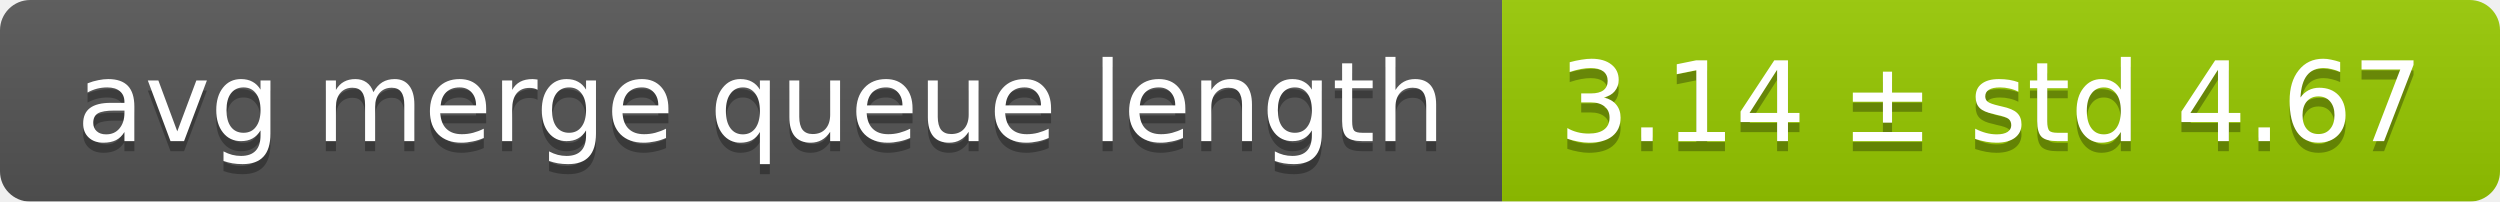
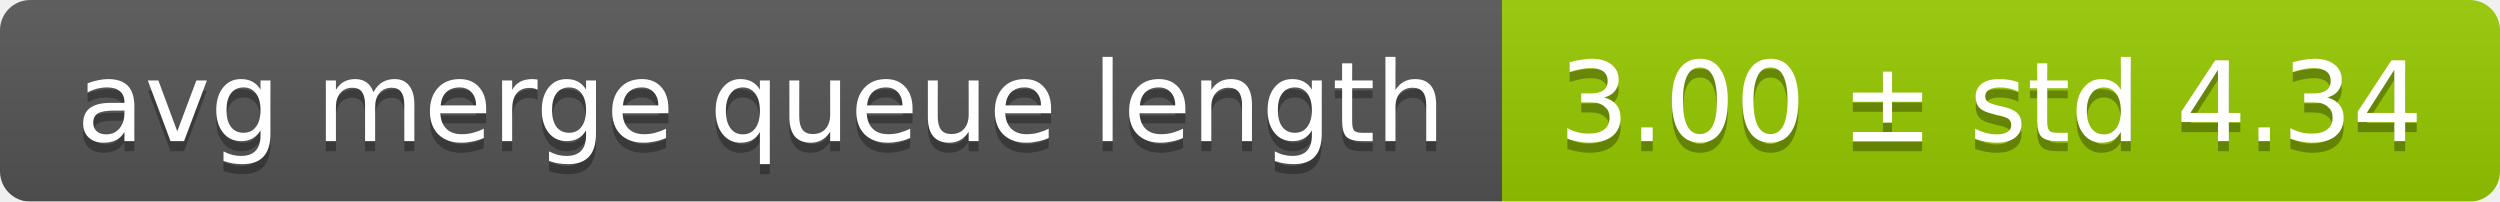
<svg xmlns="http://www.w3.org/2000/svg" width="248" height="20">
  <linearGradient id="smooth" x2="0" y2="100%">
    <stop offset="0" stop-color="#bbb" stop-opacity=".1" />
    <stop offset="1" stop-opacity=".1" />
  </linearGradient>
  <mask id="round">
    <rect width="248" height="20" rx="3" fill="#fff" />
  </mask>
  <g mask="url(#round)">
    <rect width="149" height="20" fill="#555" />
    <rect x="149" width="99" height="20" fill="#97ca00" />
    <rect width="248" height="20" fill="url(#smooth)" />
  </g>
  <g fill="#fff" text-anchor="middle" font-family="DejaVu Sans,Verdana,Geneva,sans-serif" font-size="11">
    <text x="75.5" y="15" fill="#010101" fill-opacity=".3">avg merge queue length</text>
    <text x="75.5" y="14">avg merge queue length</text>
-     <text x="197.5" y="15" fill="#010101" fill-opacity=".3">3.14 ± std 4.67</text>
-     <text x="197.5" y="14">3.14 ± std 4.67</text>
+     <text x="197.5" y="15" fill="#010101" fill-opacity=".3">3.00 ± std 4.34</text>
+     <text x="197.5" y="14">3.00 ± std 4.34</text>
  </g>
</svg>
